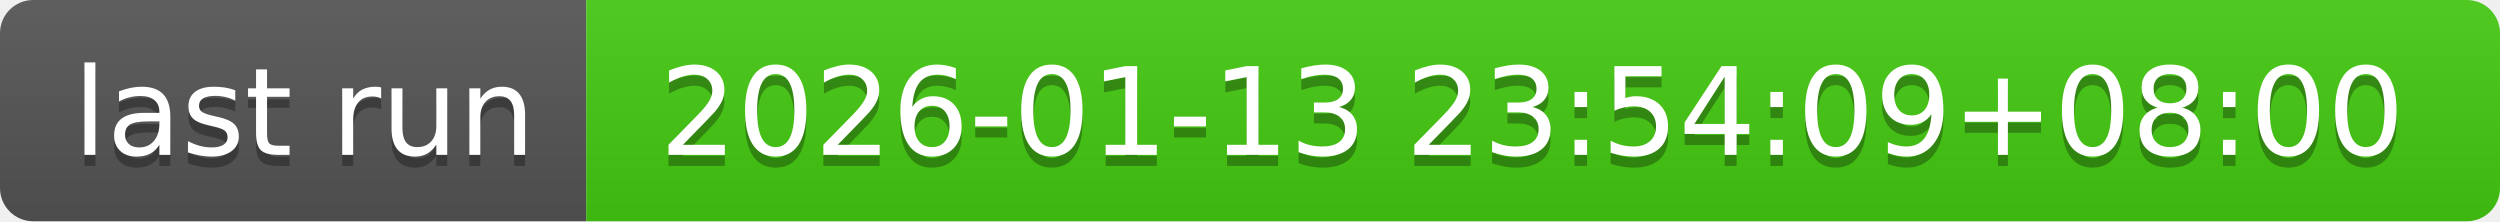
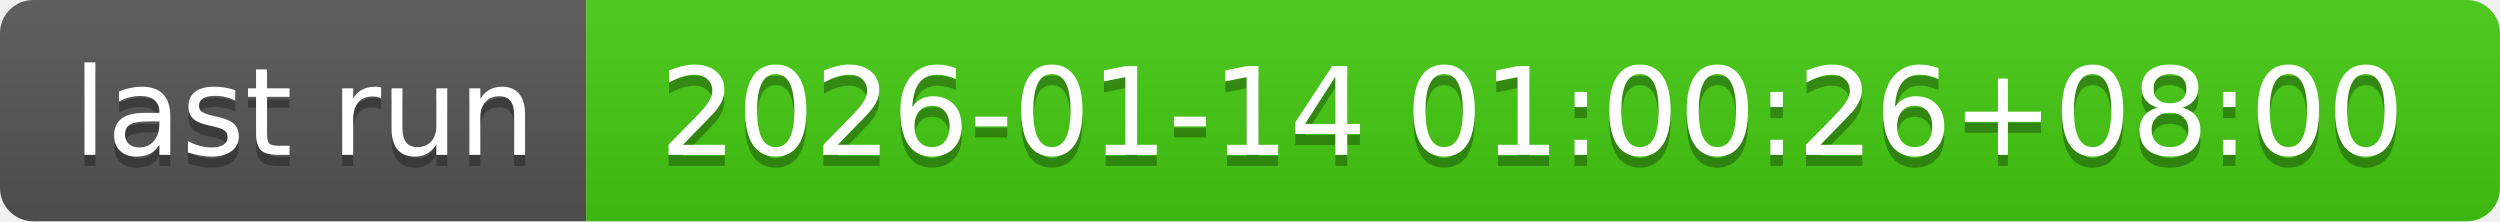
- <svg xmlns="http://www.w3.org/2000/svg" width="226" height="20" role="img" aria-label="last run: 2026-01-13 23:54:09+08:00">
+ <svg xmlns="http://www.w3.org/2000/svg" width="226" height="20" role="img" aria-label="last run: 2026-01-14 01:00:26+08:00">
  <linearGradient id="s" x2="0" y2="100%">
    <stop offset="0" stop-color="#bbb" stop-opacity=".1" />
    <stop offset="1" stop-opacity=".1" />
  </linearGradient>
  <clipPath id="r">
    <rect width="226" height="20" rx="3" fill="#fff" />
  </clipPath>
  <g clip-path="url(#r)">
    <rect width="53" height="20" fill="#555" />
    <rect x="53" width="173" height="20" fill="#4c1" />
    <rect width="226" height="20" fill="url(#s)" />
  </g>
  <g fill="#fff" text-anchor="middle" font-family="Verdana,Geneva,DejaVu Sans,sans-serif" text-rendering="geometricPrecision" font-size="110">
    <text aria-hidden="true" x="275" y="150" fill="#010101" fill-opacity=".3" transform="scale(.1)" textLength="430">last run</text>
    <text x="275" y="140" transform="scale(.1)" fill="#fff" textLength="430">last run</text>
-     <text aria-hidden="true" x="1385" y="150" fill="#010101" fill-opacity=".3" transform="scale(.1)" textLength="1630">2026-01-13 23:54:09+08:00</text>
-     <text x="1385" y="140" transform="scale(.1)" fill="#fff" textLength="1630">2026-01-13 23:54:09+08:00</text>
+     <text aria-hidden="true" x="1385" y="150" fill="#010101" fill-opacity=".3" transform="scale(.1)" textLength="1630">2026-01-14 01:00:26+08:00</text>
+     <text x="1385" y="140" transform="scale(.1)" fill="#fff" textLength="1630">2026-01-14 01:00:26+08:00</text>
  </g>
</svg>
